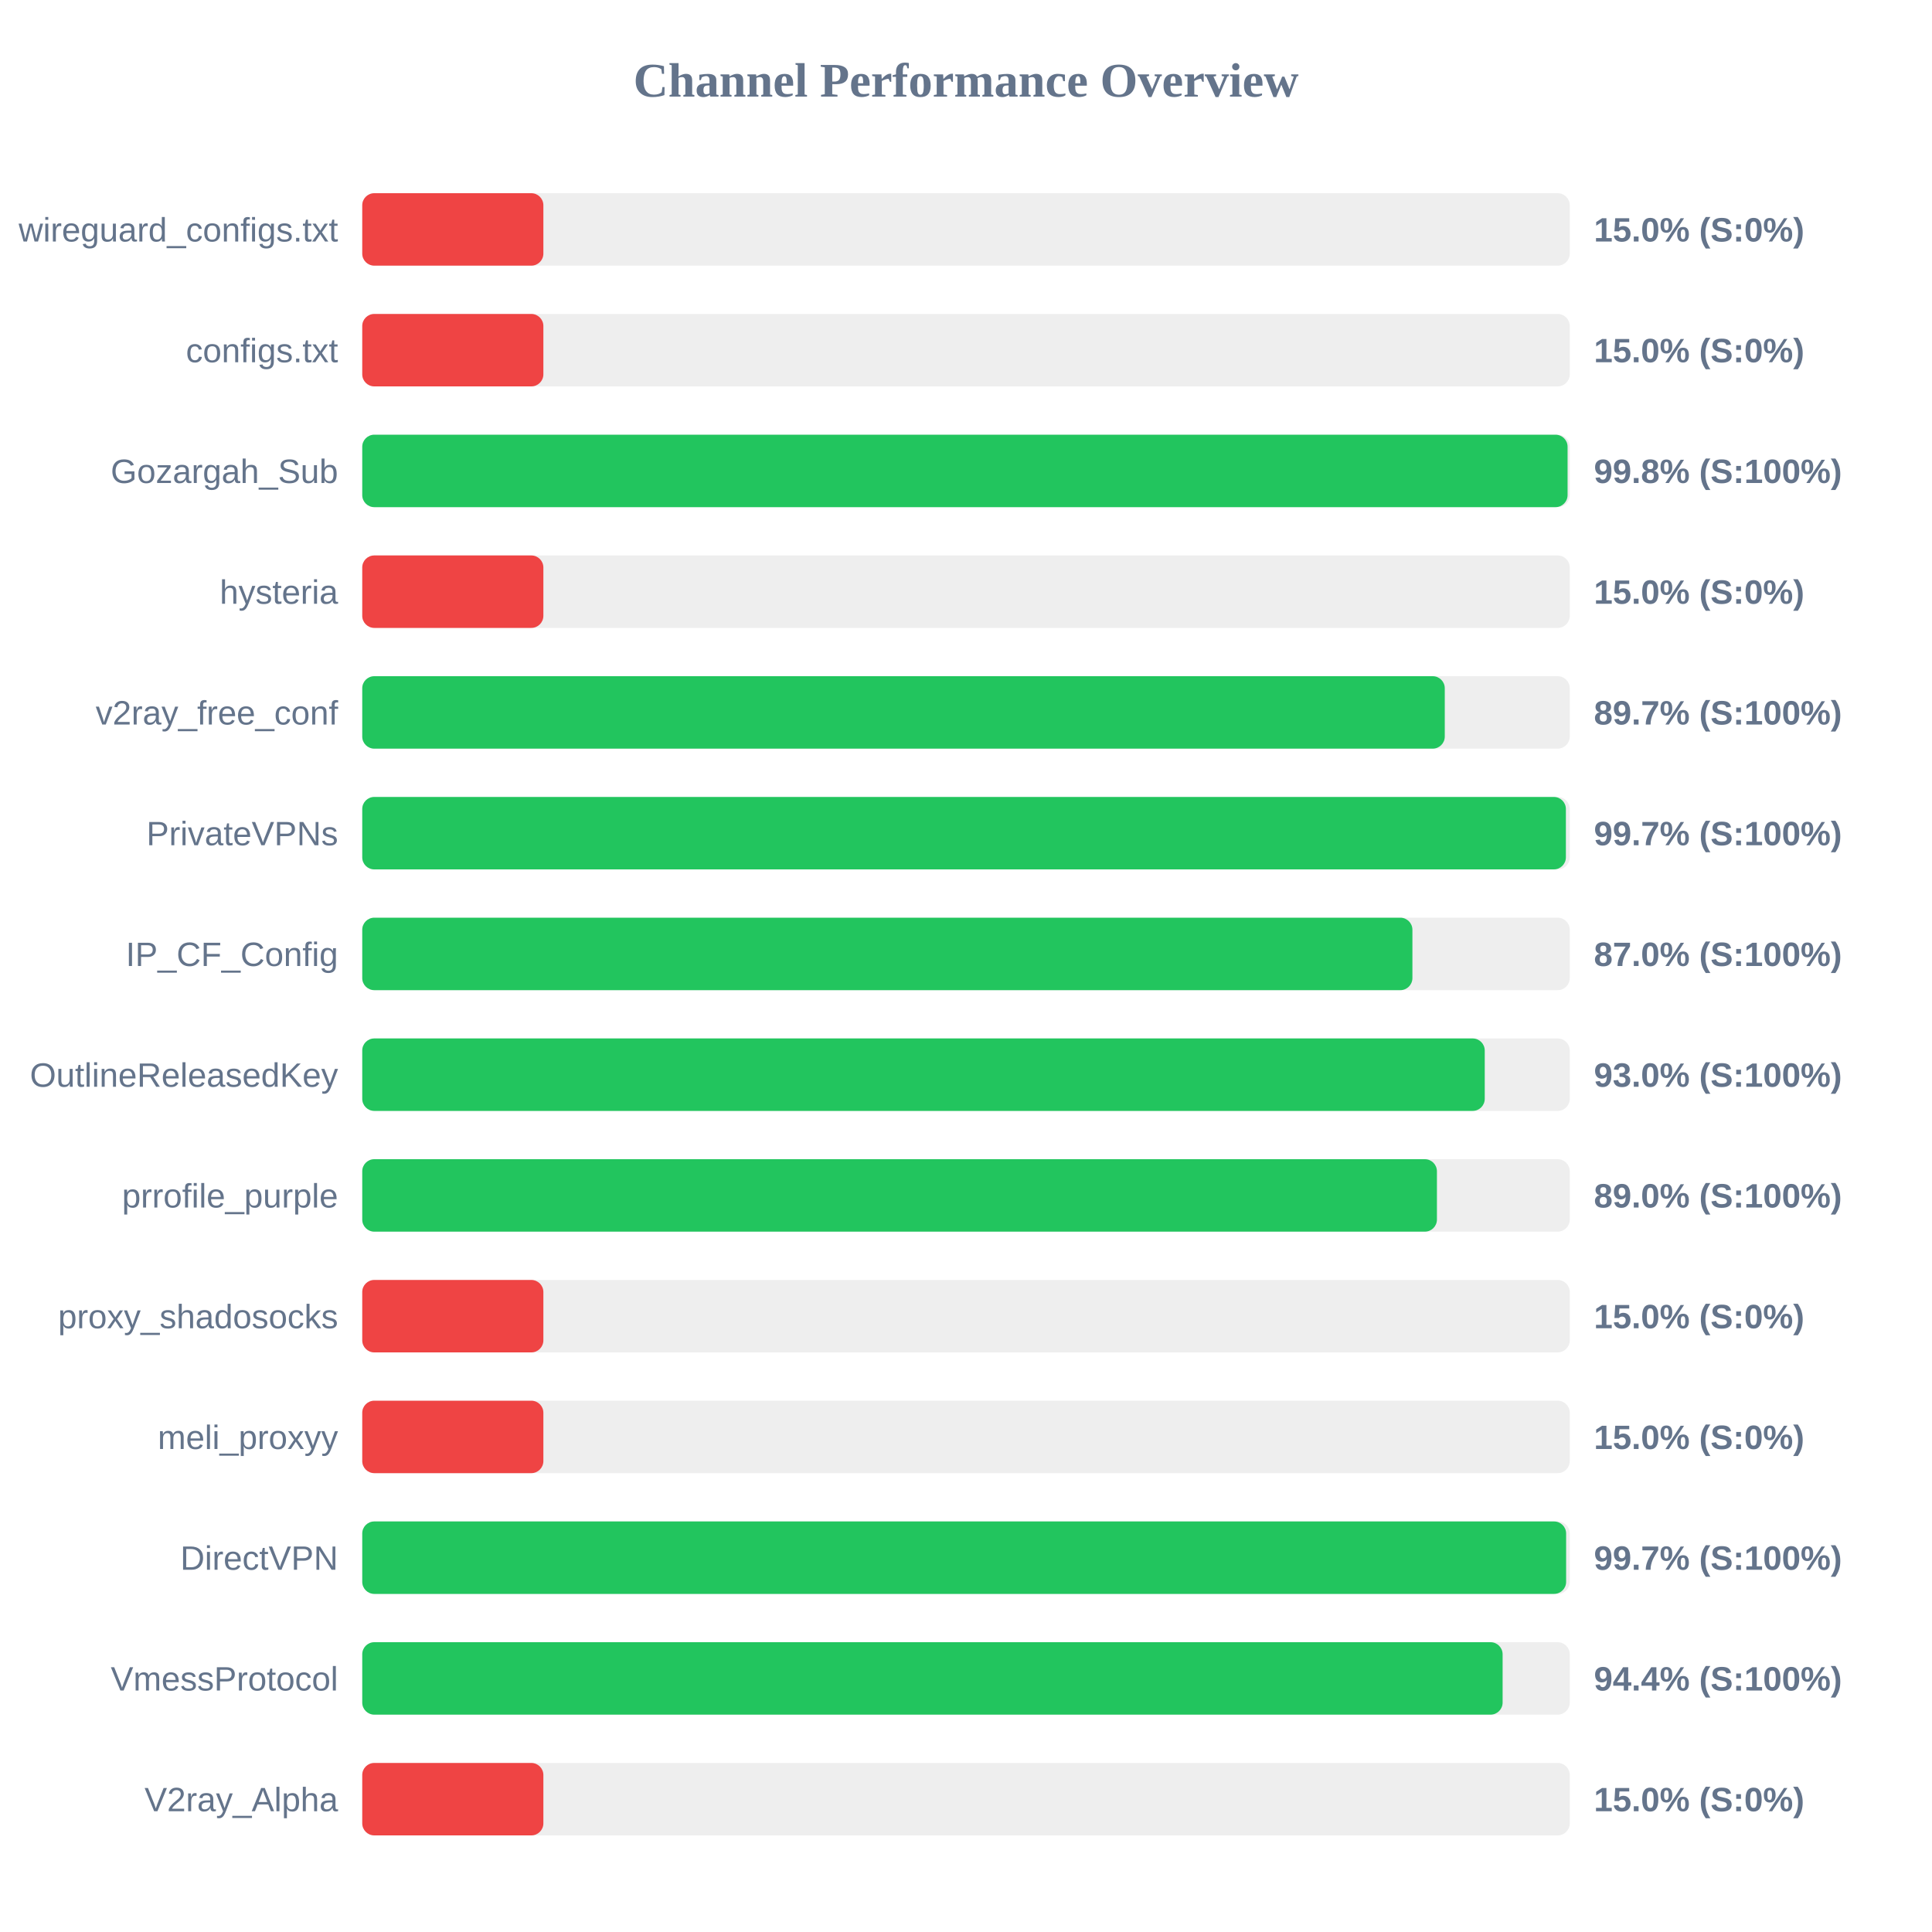
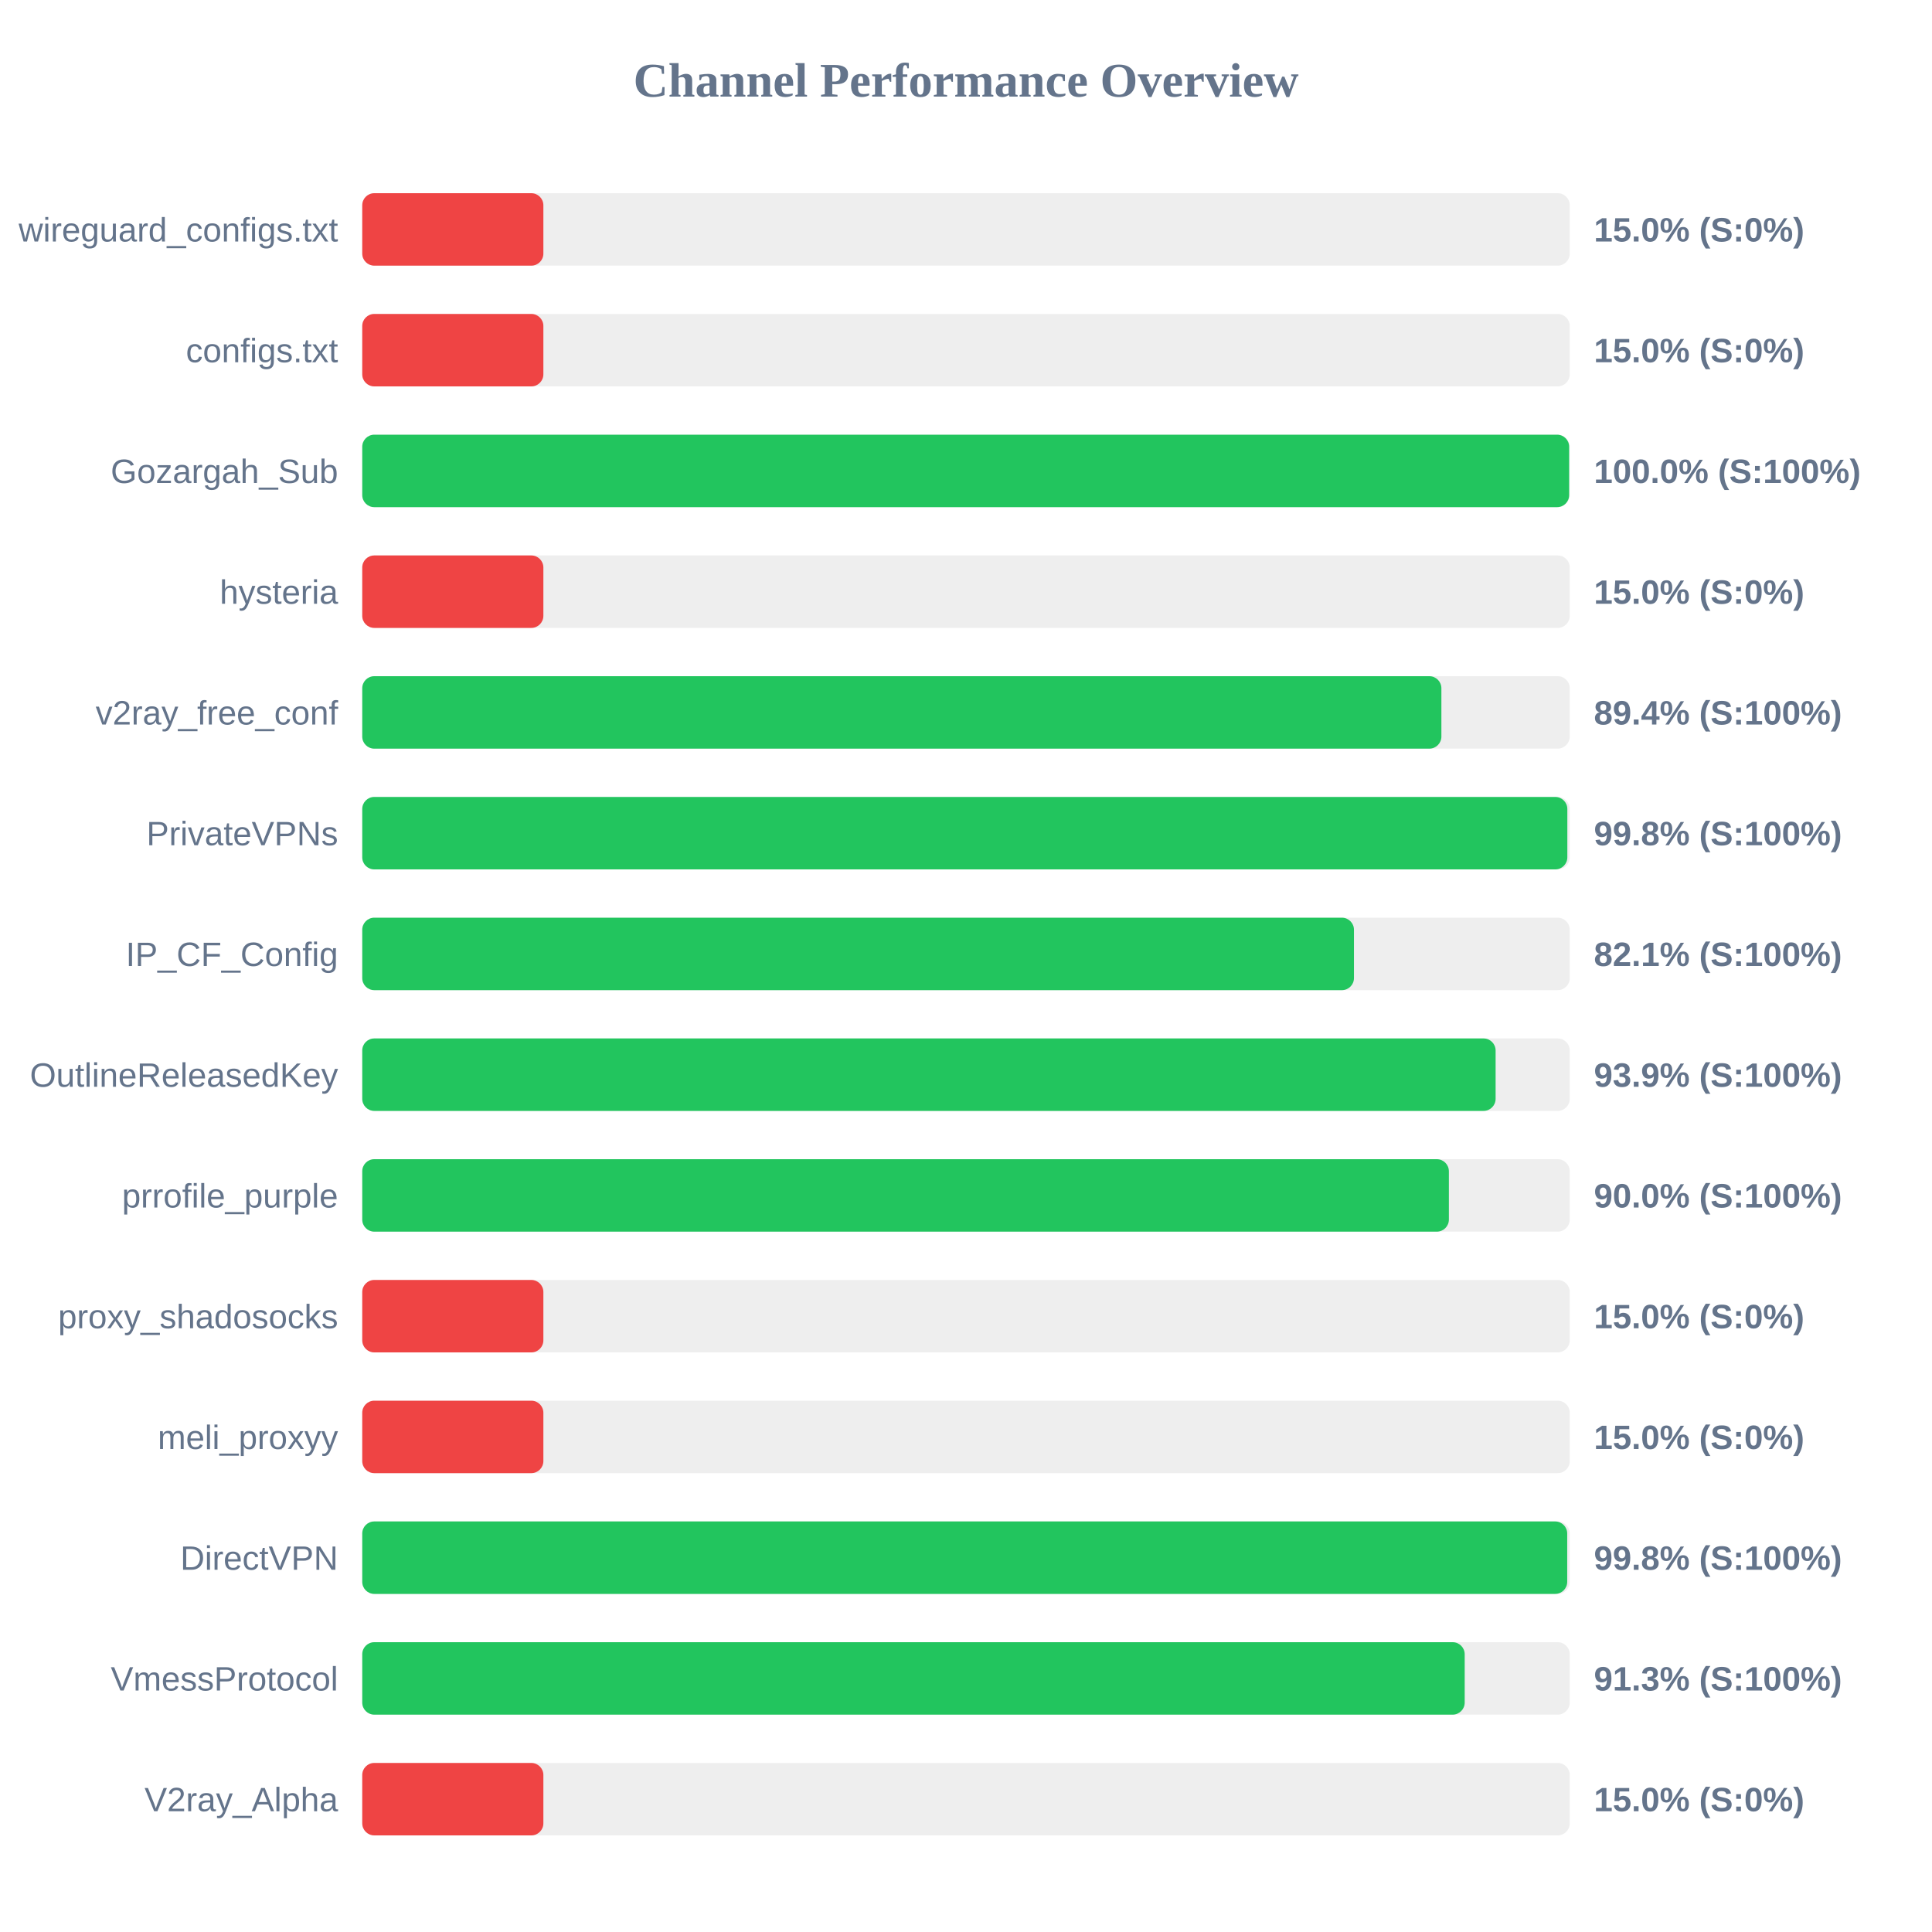
<svg xmlns="http://www.w3.org/2000/svg" width="800" height="800" version="1.1">
  <style>
        .row { font: 14px Arial; fill: #64748b; }
        .score { font: bold 14px Arial; fill: #64748b; }
    </style>
  <text x="400" y="40" text-anchor="middle" font-size="20px" font-weight="bold" fill="#64748b">Channel Performance Overview</text>
  <rect x="150" y="80" width="500" height="30" fill="#eee" rx="5" />
  <rect x="150" y="80" width="75.0" height="30" fill="#ef4444" rx="5" />
  <text x="140" y="100" text-anchor="end" class="row">wireguard_configs.txt</text>
  <text x="660" y="100" text-anchor="start" class="score">15.0% (S:0%)</text>
  <rect x="150" y="130" width="500" height="30" fill="#eee" rx="5" />
  <rect x="150" y="130" width="75.0" height="30" fill="#ef4444" rx="5" />
  <text x="140" y="150" text-anchor="end" class="row">configs.txt</text>
  <text x="660" y="150" text-anchor="start" class="score">15.0% (S:0%)</text>
  <rect x="150" y="180" width="500" height="30" fill="#eee" rx="5" />
-   <rect x="150" y="180" width="499.1" height="30" fill="#22c55e" rx="5" />
+   <rect x="150" y="180" width="499.75" height="30" fill="#22c55e" rx="5" />
  <text x="140" y="200" text-anchor="end" class="row">Gozargah_Sub</text>
-   <text x="660" y="200" text-anchor="start" class="score">99.8% (S:100%)</text>
+   <text x="660" y="200" text-anchor="start" class="score">100.0% (S:100%)</text>
  <rect x="150" y="230" width="500" height="30" fill="#eee" rx="5" />
  <rect x="150" y="230" width="75.0" height="30" fill="#ef4444" rx="5" />
  <text x="140" y="250" text-anchor="end" class="row">hysteria</text>
  <text x="660" y="250" text-anchor="start" class="score">15.0% (S:0%)</text>
  <rect x="150" y="280" width="500" height="30" fill="#eee" rx="5" />
-   <rect x="150" y="280" width="448.25" height="30" fill="#22c55e" rx="5" />
+   <rect x="150" y="280" width="446.85" height="30" fill="#22c55e" rx="5" />
  <text x="140" y="300" text-anchor="end" class="row">v2ray_free_conf</text>
-   <text x="660" y="300" text-anchor="start" class="score">89.7% (S:100%)</text>
+   <text x="660" y="300" text-anchor="start" class="score">89.4% (S:100%)</text>
  <rect x="150" y="330" width="500" height="30" fill="#eee" rx="5" />
-   <rect x="150" y="330" width="498.4" height="30" fill="#22c55e" rx="5" />
+   <rect x="150" y="330" width="499.0" height="30" fill="#22c55e" rx="5" />
  <text x="140" y="350" text-anchor="end" class="row">PrivateVPNs</text>
-   <text x="660" y="350" text-anchor="start" class="score">99.7% (S:100%)</text>
+   <text x="660" y="350" text-anchor="start" class="score">99.8% (S:100%)</text>
  <rect x="150" y="380" width="500" height="30" fill="#eee" rx="5" />
-   <rect x="150" y="380" width="434.85" height="30" fill="#22c55e" rx="5" />
+   <rect x="150" y="380" width="410.65" height="30" fill="#22c55e" rx="5" />
  <text x="140" y="400" text-anchor="end" class="row">IP_CF_Config</text>
-   <text x="660" y="400" text-anchor="start" class="score">87.0% (S:100%)</text>
+   <text x="660" y="400" text-anchor="start" class="score">82.1% (S:100%)</text>
  <rect x="150" y="430" width="500" height="30" fill="#eee" rx="5" />
-   <rect x="150" y="430" width="464.8" height="30" fill="#22c55e" rx="5" />
+   <rect x="150" y="430" width="469.3" height="30" fill="#22c55e" rx="5" />
  <text x="140" y="450" text-anchor="end" class="row">OutlineReleasedKey</text>
-   <text x="660" y="450" text-anchor="start" class="score">93.0% (S:100%)</text>
+   <text x="660" y="450" text-anchor="start" class="score">93.9% (S:100%)</text>
  <rect x="150" y="480" width="500" height="30" fill="#eee" rx="5" />
-   <rect x="150" y="480" width="445.0" height="30" fill="#22c55e" rx="5" />
+   <rect x="150" y="480" width="449.95" height="30" fill="#22c55e" rx="5" />
  <text x="140" y="500" text-anchor="end" class="row">prrofile_purple</text>
-   <text x="660" y="500" text-anchor="start" class="score">89.0% (S:100%)</text>
+   <text x="660" y="500" text-anchor="start" class="score">90.0% (S:100%)</text>
  <rect x="150" y="530" width="500" height="30" fill="#eee" rx="5" />
  <rect x="150" y="530" width="75.0" height="30" fill="#ef4444" rx="5" />
  <text x="140" y="550" text-anchor="end" class="row">proxy_shadosocks</text>
  <text x="660" y="550" text-anchor="start" class="score">15.0% (S:0%)</text>
  <rect x="150" y="580" width="500" height="30" fill="#eee" rx="5" />
  <rect x="150" y="580" width="75.0" height="30" fill="#ef4444" rx="5" />
  <text x="140" y="600" text-anchor="end" class="row">meli_proxyy</text>
  <text x="660" y="600" text-anchor="start" class="score">15.0% (S:0%)</text>
  <rect x="150" y="630" width="500" height="30" fill="#eee" rx="5" />
-   <rect x="150" y="630" width="498.5" height="30" fill="#22c55e" rx="5" />
+   <rect x="150" y="630" width="498.95" height="30" fill="#22c55e" rx="5" />
  <text x="140" y="650" text-anchor="end" class="row">DirectVPN</text>
-   <text x="660" y="650" text-anchor="start" class="score">99.7% (S:100%)</text>
+   <text x="660" y="650" text-anchor="start" class="score">99.8% (S:100%)</text>
  <rect x="150" y="680" width="500" height="30" fill="#eee" rx="5" />
-   <rect x="150" y="680" width="472.2" height="30" fill="#22c55e" rx="5" />
+   <rect x="150" y="680" width="456.5" height="30" fill="#22c55e" rx="5" />
  <text x="140" y="700" text-anchor="end" class="row">VmessProtocol</text>
-   <text x="660" y="700" text-anchor="start" class="score">94.4% (S:100%)</text>
+   <text x="660" y="700" text-anchor="start" class="score">91.3% (S:100%)</text>
  <rect x="150" y="730" width="500" height="30" fill="#eee" rx="5" />
  <rect x="150" y="730" width="75.0" height="30" fill="#ef4444" rx="5" />
  <text x="140" y="750" text-anchor="end" class="row">V2ray_Alpha</text>
  <text x="660" y="750" text-anchor="start" class="score">15.0% (S:0%)</text>
</svg>
